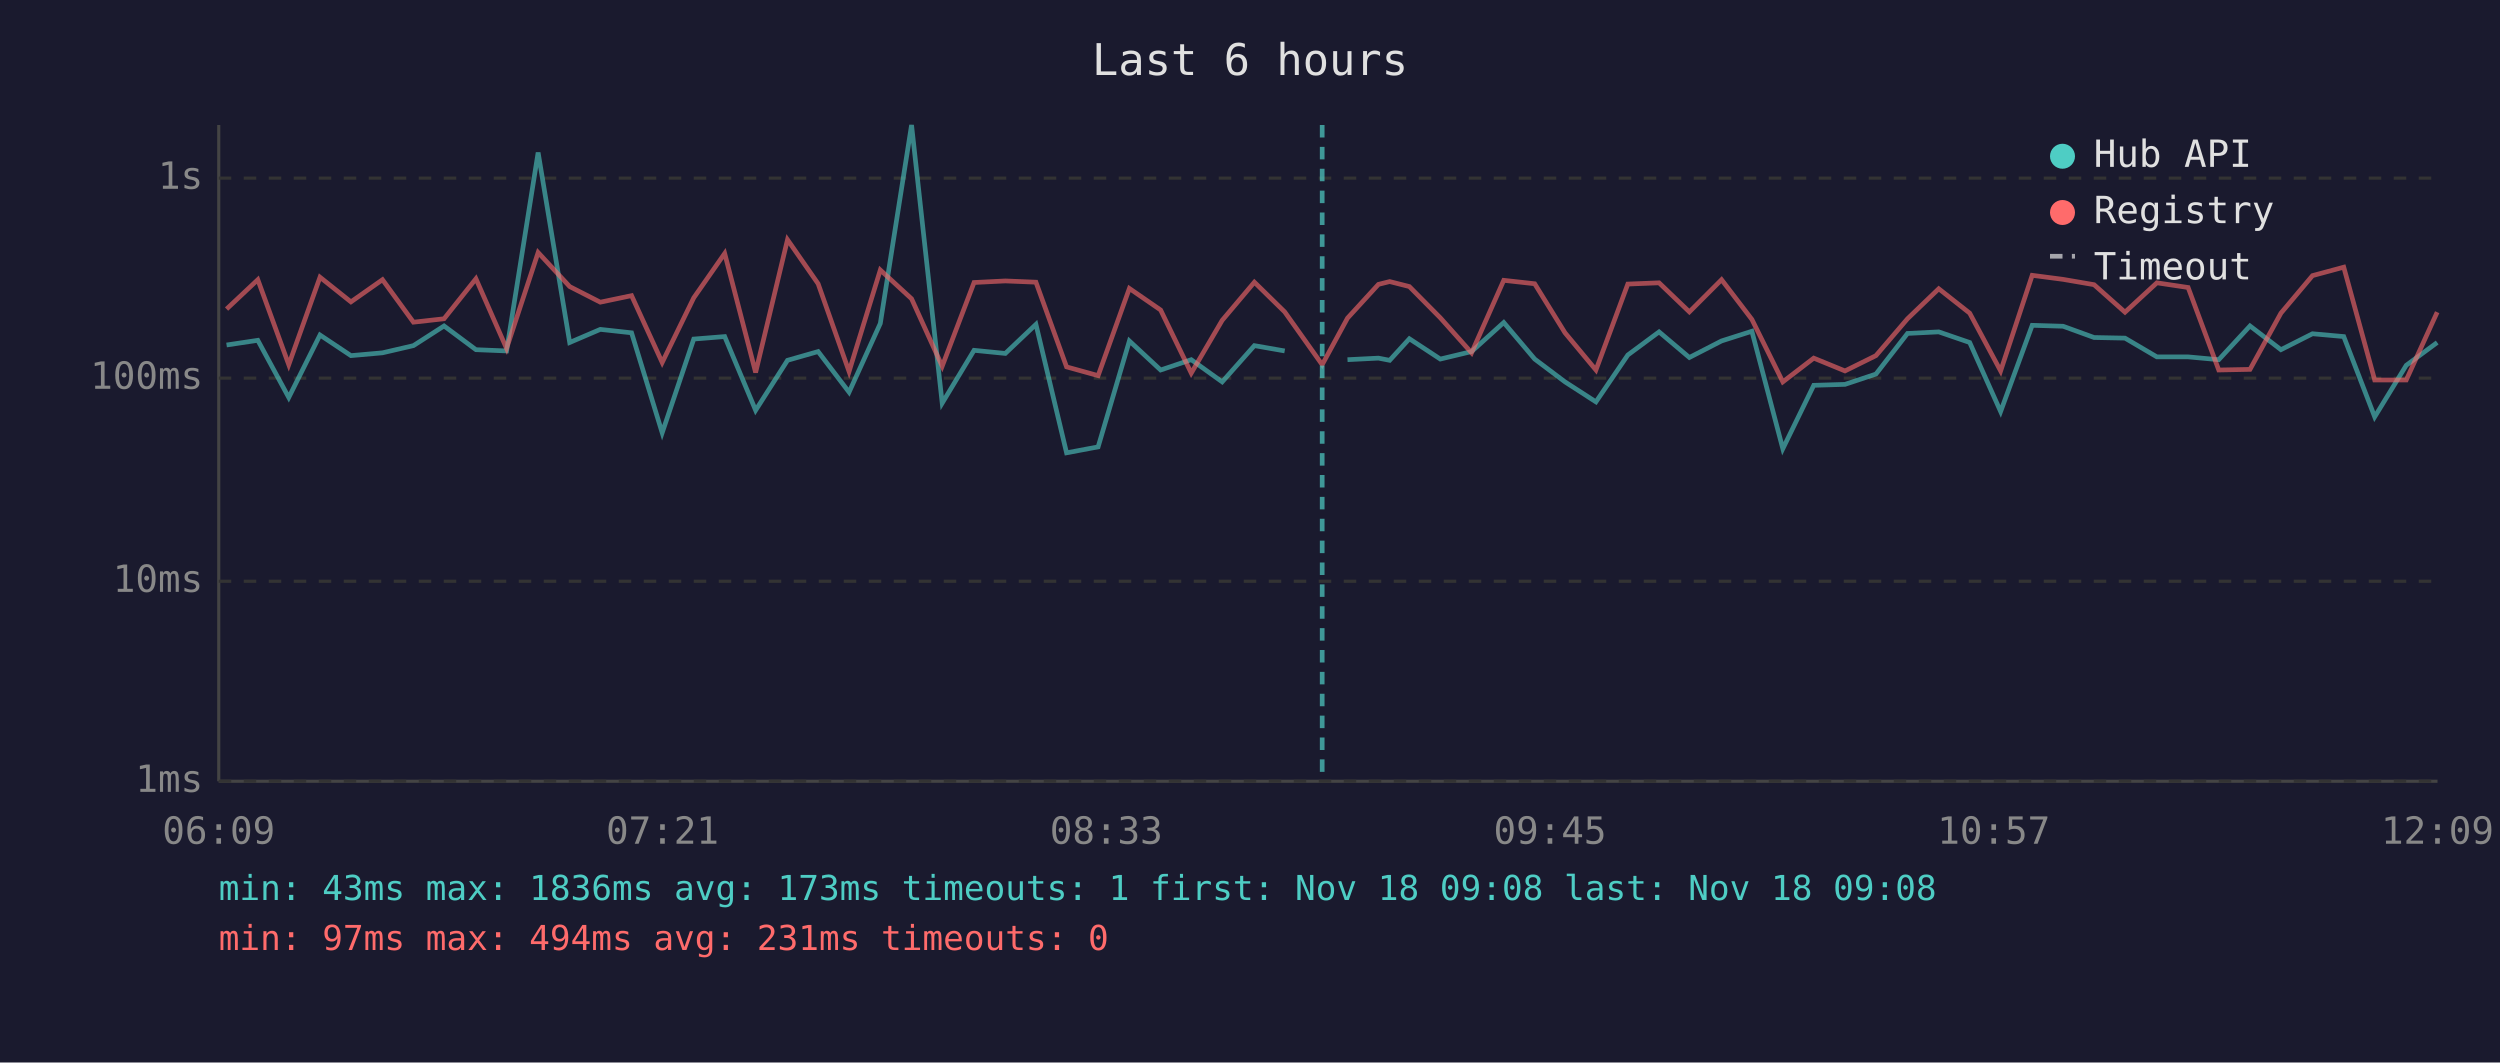
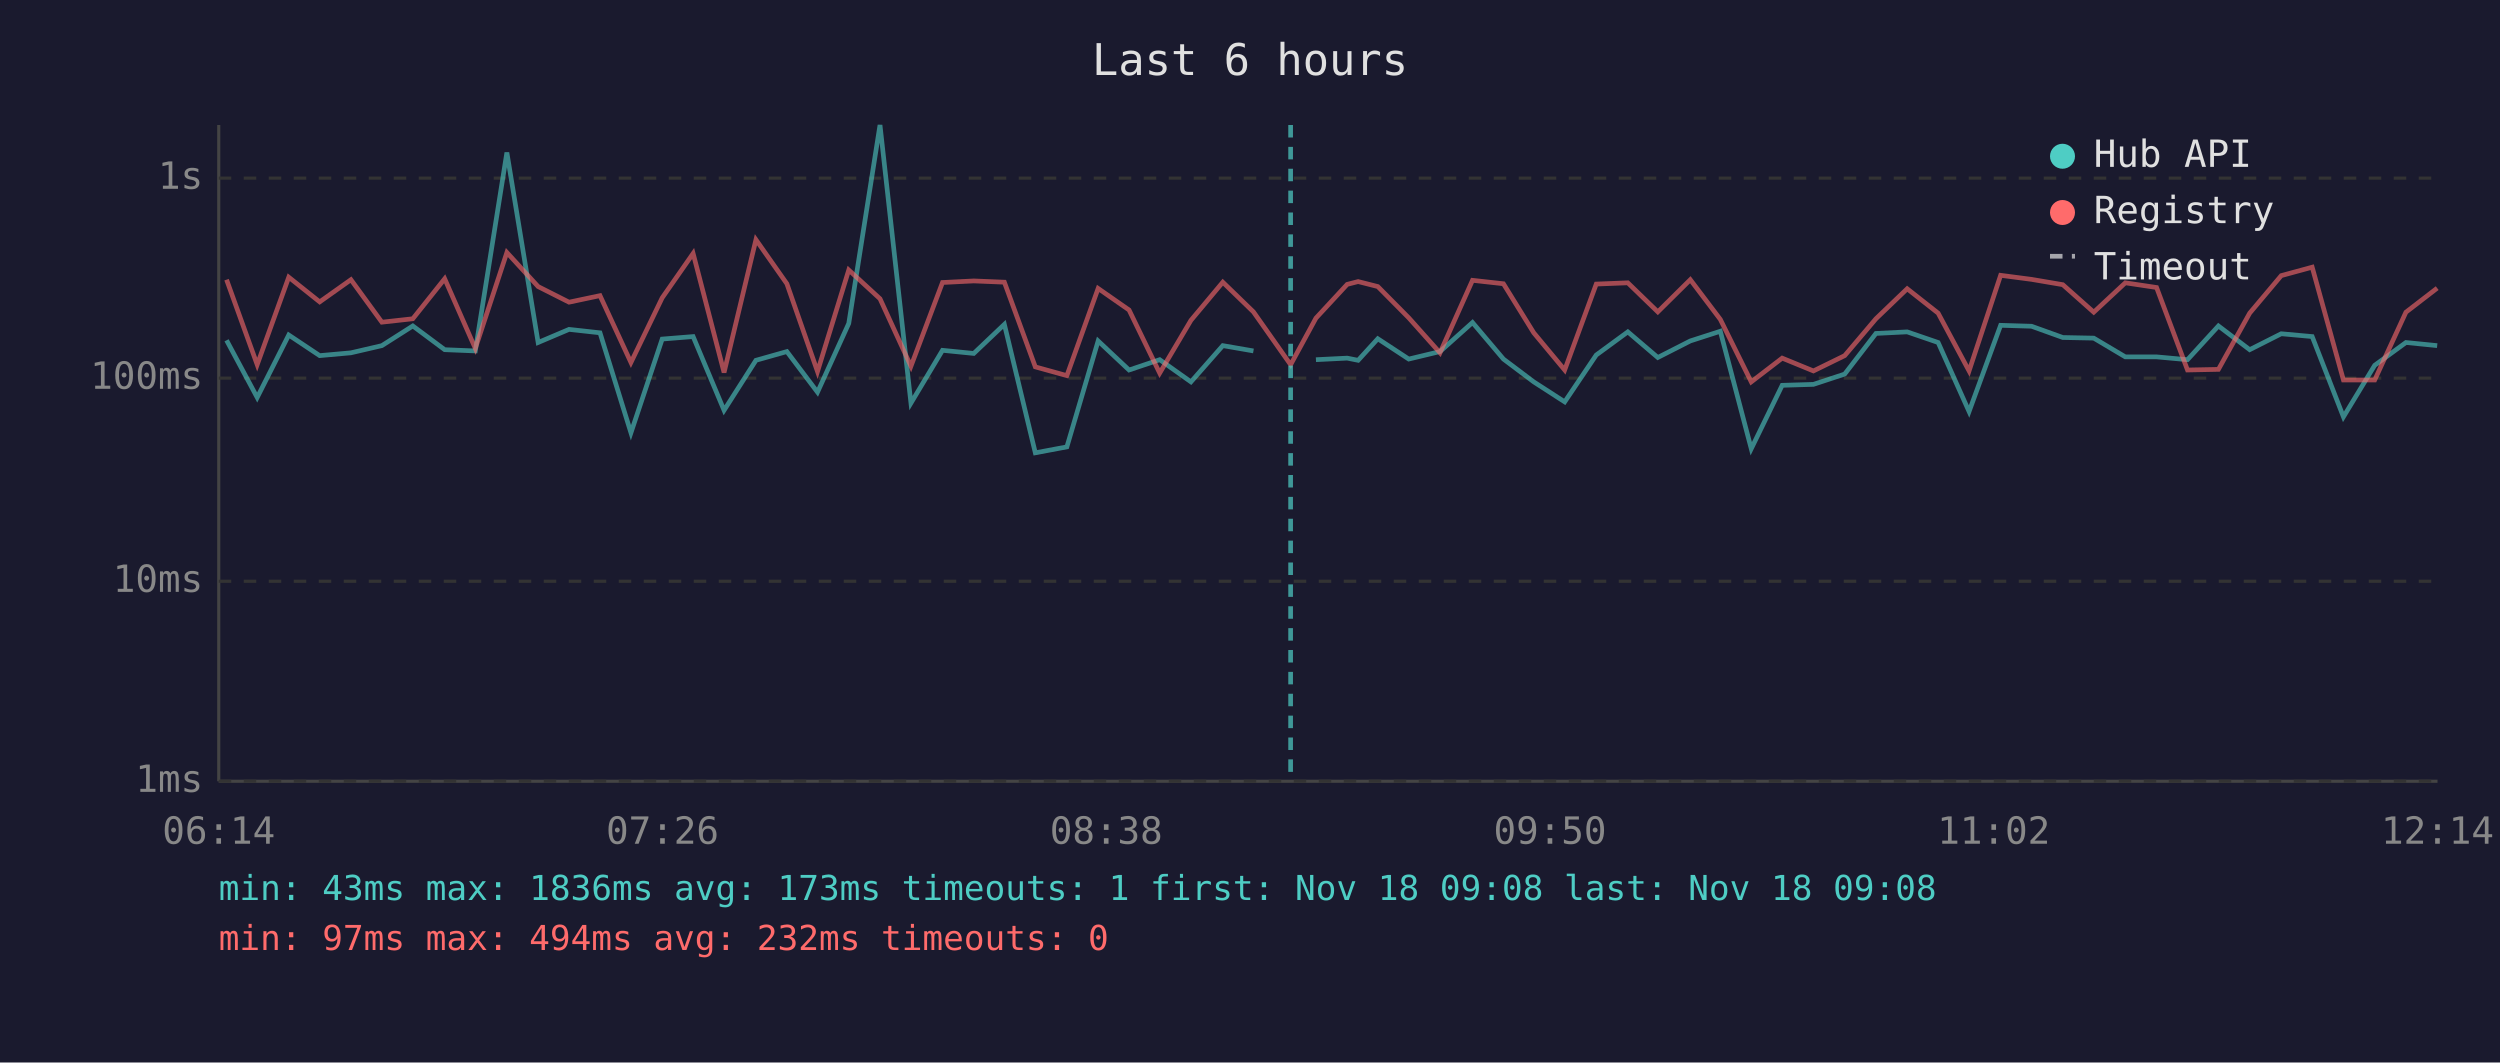
<svg xmlns="http://www.w3.org/2000/svg" viewBox="0 0 800 340" font-family="monospace" font-size="12">
  <rect width="800" height="340" fill="#1a1a2e" />
  <text x="400" y="24" fill="#e0e0e0" font-size="14" text-anchor="middle">Last 6 hours</text>
  <line x1="70" y1="40" x2="70" y2="250" stroke="#444" stroke-width="1" />
  <line x1="70" y1="250" x2="780" y2="250" stroke="#444" stroke-width="1" />
  <line x1="70" y1="250" x2="780" y2="250" stroke="#333" stroke-width="1" stroke-dasharray="4" />
  <text x="65" y="250" fill="#888" text-anchor="end" dominant-baseline="middle">1ms</text>
  <line x1="70" y1="186" x2="780" y2="186" stroke="#333" stroke-width="1" stroke-dasharray="4" />
  <text x="65" y="186" fill="#888" text-anchor="end" dominant-baseline="middle">10ms</text>
  <line x1="70" y1="121" x2="780" y2="121" stroke="#333" stroke-width="1" stroke-dasharray="4" />
  <text x="65" y="121" fill="#888" text-anchor="end" dominant-baseline="middle">100ms</text>
  <line x1="70" y1="57" x2="780" y2="57" stroke="#333" stroke-width="1" stroke-dasharray="4" />
  <text x="65" y="57" fill="#888" text-anchor="end" dominant-baseline="middle">1s</text>
-   <text x="70" y="270" fill="#888" text-anchor="middle">06:09</text>
-   <text x="212" y="270" fill="#888" text-anchor="middle">07:21</text>
-   <text x="354" y="270" fill="#888" text-anchor="middle">08:33</text>
-   <text x="496" y="270" fill="#888" text-anchor="middle">09:45</text>
-   <text x="638" y="270" fill="#888" text-anchor="middle">10:57</text>
-   <text x="780" y="270" fill="#888" text-anchor="middle">12:09</text>
-   <polyline points="72.5,110.4 82.5,108.9 92.4,127.2 102.4,107.2 112.3,113.8 122.4,112.9 132.3,110.6 142.1,104.3 152.3,111.9 162.1,112.3 172.2,48.8 182.3,109.6 192.1,105.4 202.1,106.5 211.9,138.5 222.0,108.5 231.9,107.7 241.8,131.3 252.0,115.3 261.8,112.5 271.7,125.5 281.7,103.5 291.7,40.0 301.5,129.0 311.7,112.1 321.7,113.1 331.5,103.8 341.3,144.9 351.4,143.0 361.4,109.1 371.4,118.4 381.2,115.1 391.1,122.2 401.4,110.6 411.1,112.3" fill="none" stroke="#4ecdc4" stroke-width="1.5" opacity="0.6" />
-   <polyline points="431.2,115.1 441.1,114.6 444.7,115.3 451.0,108.4 460.9,114.9 470.9,112.5 481.2,103.2 491.1,114.9 500.8,122.2 510.7,128.6 520.9,113.6 530.9,106.2 540.6,114.4 550.9,109.1 560.6,106.0 570.5,143.6 580.4,123.3 590.4,123.0 600.3,119.7 610.4,106.7 620.4,106.2 630.3,109.6 640.2,131.7 650.3,104.1 660.2,104.4 670.1,108.0 680.0,108.2 690.2,114.2 700.2,114.2 710.0,115.1 720.0,104.3 729.9,111.9 740.0,106.8 750.0,107.7 759.9,133.4 770.0,116.9 779.9,109.6" fill="none" stroke="#4ecdc4" stroke-width="1.5" opacity="0.6" />
-   <polyline points="72.5,98.9 82.5,89.5 92.4,116.7 102.4,88.7 112.3,96.6 122.4,89.5 132.3,103.1 142.1,102.0 152.3,89.2 162.1,111.5 172.2,80.8 182.3,91.7 192.1,96.7 202.1,94.6 211.9,116.0 222.0,95.3 231.9,81.1 241.8,119.2 252.0,76.7 261.8,90.8 271.7,118.9 281.7,86.4 291.7,95.6 301.5,117.2 311.7,90.4 321.7,89.9 331.5,90.3 341.3,117.4 351.4,120.2 361.4,92.3 371.4,99.2 381.2,119.4 391.1,102.5 401.4,90.3 411.1,99.8 423.1,116.7 431.2,101.8 441.1,91.0 444.7,90.1 451.0,91.7 460.9,101.7 470.9,112.9 481.2,89.7 491.1,90.8 500.8,106.5 510.7,118.4 520.9,90.9 530.9,90.5 540.6,99.8 550.9,89.5 560.6,102.2 570.5,122.2 580.4,114.6 590.4,118.7 600.3,113.8 610.4,102.0 620.4,92.4 630.3,100.2 640.2,118.7 650.3,88.1 660.2,89.4 670.1,91.1 680.0,99.9 690.2,90.5 700.2,92.0 710.0,118.4 720.0,118.2 729.9,100.2 740.0,88.2 750.0,85.5 759.9,121.6 770.0,121.6 779.9,99.9" fill="none" stroke="#ff6b6b" stroke-width="1.5" opacity="0.6" />
-   <line x1="423.1" y1="40" x2="423.1" y2="250" stroke="#4ecdc4" stroke-width="1.5" stroke-dasharray="4,3" opacity="0.7" />
+   <text x="70" y="270" fill="#888" text-anchor="middle">06:14</text>
+   <text x="212" y="270" fill="#888" text-anchor="middle">07:26</text>
+   <text x="354" y="270" fill="#888" text-anchor="middle">08:38</text>
+   <text x="496" y="270" fill="#888" text-anchor="middle">09:50</text>
+   <text x="638" y="270" fill="#888" text-anchor="middle">11:02</text>
+   <text x="780" y="270" fill="#888" text-anchor="middle">12:14</text>
+   <polyline points="72.5,108.9 82.3,127.2 92.4,107.2 102.3,113.8 112.3,112.9 122.2,110.6 132.1,104.3 142.3,111.9 152.1,112.3 162.2,48.8 172.2,109.6 182.1,105.4 192.0,106.5 201.9,138.5 211.9,108.5 221.8,107.7 231.7,131.3 241.9,115.3 251.8,112.5 261.6,125.5 271.6,103.5 281.6,40.0 291.5,129.0 301.6,112.1 311.6,113.1 321.4,103.8 331.3,144.9 341.4,143.0 351.4,109.1 361.3,118.4 371.1,115.1 381.1,122.2 391.3,110.6 401.1,112.3" fill="none" stroke="#4ecdc4" stroke-width="1.5" opacity="0.6" />
+   <polyline points="421.1,115.1 431.1,114.6 434.6,115.3 440.9,108.4 450.8,114.9 460.8,112.5 471.2,103.2 481.1,114.9 490.8,122.2 500.7,128.6 510.8,113.6 520.9,106.2 530.5,114.4 540.9,109.1 550.5,106.0 560.4,143.6 570.3,123.3 580.3,123.0 590.3,119.7 600.3,106.7 610.3,106.2 620.2,109.6 630.1,131.7 640.2,104.1 650.1,104.4 660.1,108.0 670.0,108.2 680.1,114.2 690.1,114.2 700.0,115.1 709.9,104.3 719.9,111.9 730.0,106.8 739.9,107.7 749.9,133.4 759.9,116.9 769.9,109.6 779.9,110.6" fill="none" stroke="#4ecdc4" stroke-width="1.5" opacity="0.6" />
+   <polyline points="72.5,89.5 82.3,116.7 92.4,88.7 102.3,96.6 112.3,89.5 122.2,103.1 132.1,102.0 142.3,89.2 152.1,111.5 162.2,80.8 172.2,91.7 182.1,96.7 192.0,94.6 201.9,116.0 211.9,95.3 221.8,81.1 231.7,119.2 241.9,76.7 251.8,90.8 261.6,118.9 271.6,86.4 281.6,95.6 291.5,117.2 301.6,90.4 311.6,89.9 321.4,90.3 331.3,117.4 341.4,120.2 351.4,92.3 361.3,99.2 371.1,119.4 381.1,102.5 391.3,90.3 401.1,99.8 413.0,116.7 421.1,101.8 431.1,91.0 434.6,90.1 440.9,91.7 450.8,101.7 460.8,112.9 471.2,89.7 481.1,90.8 490.8,106.5 500.7,118.4 510.8,90.9 520.9,90.5 530.5,99.8 540.9,89.5 550.5,102.2 560.4,122.2 570.3,114.6 580.3,118.7 590.3,113.8 600.3,102.0 610.3,92.4 620.2,100.2 630.1,118.7 640.2,88.1 650.1,89.4 660.1,91.1 670.0,99.9 680.1,90.5 690.1,92.0 700.0,118.4 709.9,118.2 719.9,100.2 730.0,88.2 739.9,85.5 749.9,121.6 759.9,121.6 769.9,99.9 779.9,92.2" fill="none" stroke="#ff6b6b" stroke-width="1.5" opacity="0.6" />
+   <line x1="413.0" y1="40" x2="413.0" y2="250" stroke="#4ecdc4" stroke-width="1.5" stroke-dasharray="4,3" opacity="0.7" />
  <circle cx="660" cy="50" r="4" fill="#4ecdc4" />
  <text x="670" y="50" fill="#e0e0e0" dominant-baseline="middle">Hub API</text>
  <circle cx="660" cy="68" r="4" fill="#ff6b6b" />
  <text x="670" y="68" fill="#e0e0e0" dominant-baseline="middle">Registry</text>
  <line x1="656" y1="82" x2="664" y2="82" stroke="#e0e0e0" stroke-width="1.5" stroke-dasharray="4,3" opacity="0.7" />
  <text x="670" y="86" fill="#e0e0e0" dominant-baseline="middle">Timeout</text>
  <text x="70" y="288" fill="#4ecdc4" font-size="11">min: 43ms  max: 1836ms  avg: 173ms  timeouts: 1  first: Nov 18 09:08  last: Nov 18 09:08</text>
-   <text x="70" y="304" fill="#ff6b6b" font-size="11">min: 97ms  max: 494ms  avg: 231ms  timeouts: 0</text>
+   <text x="70" y="304" fill="#ff6b6b" font-size="11">min: 97ms  max: 494ms  avg: 232ms  timeouts: 0</text>
</svg>
